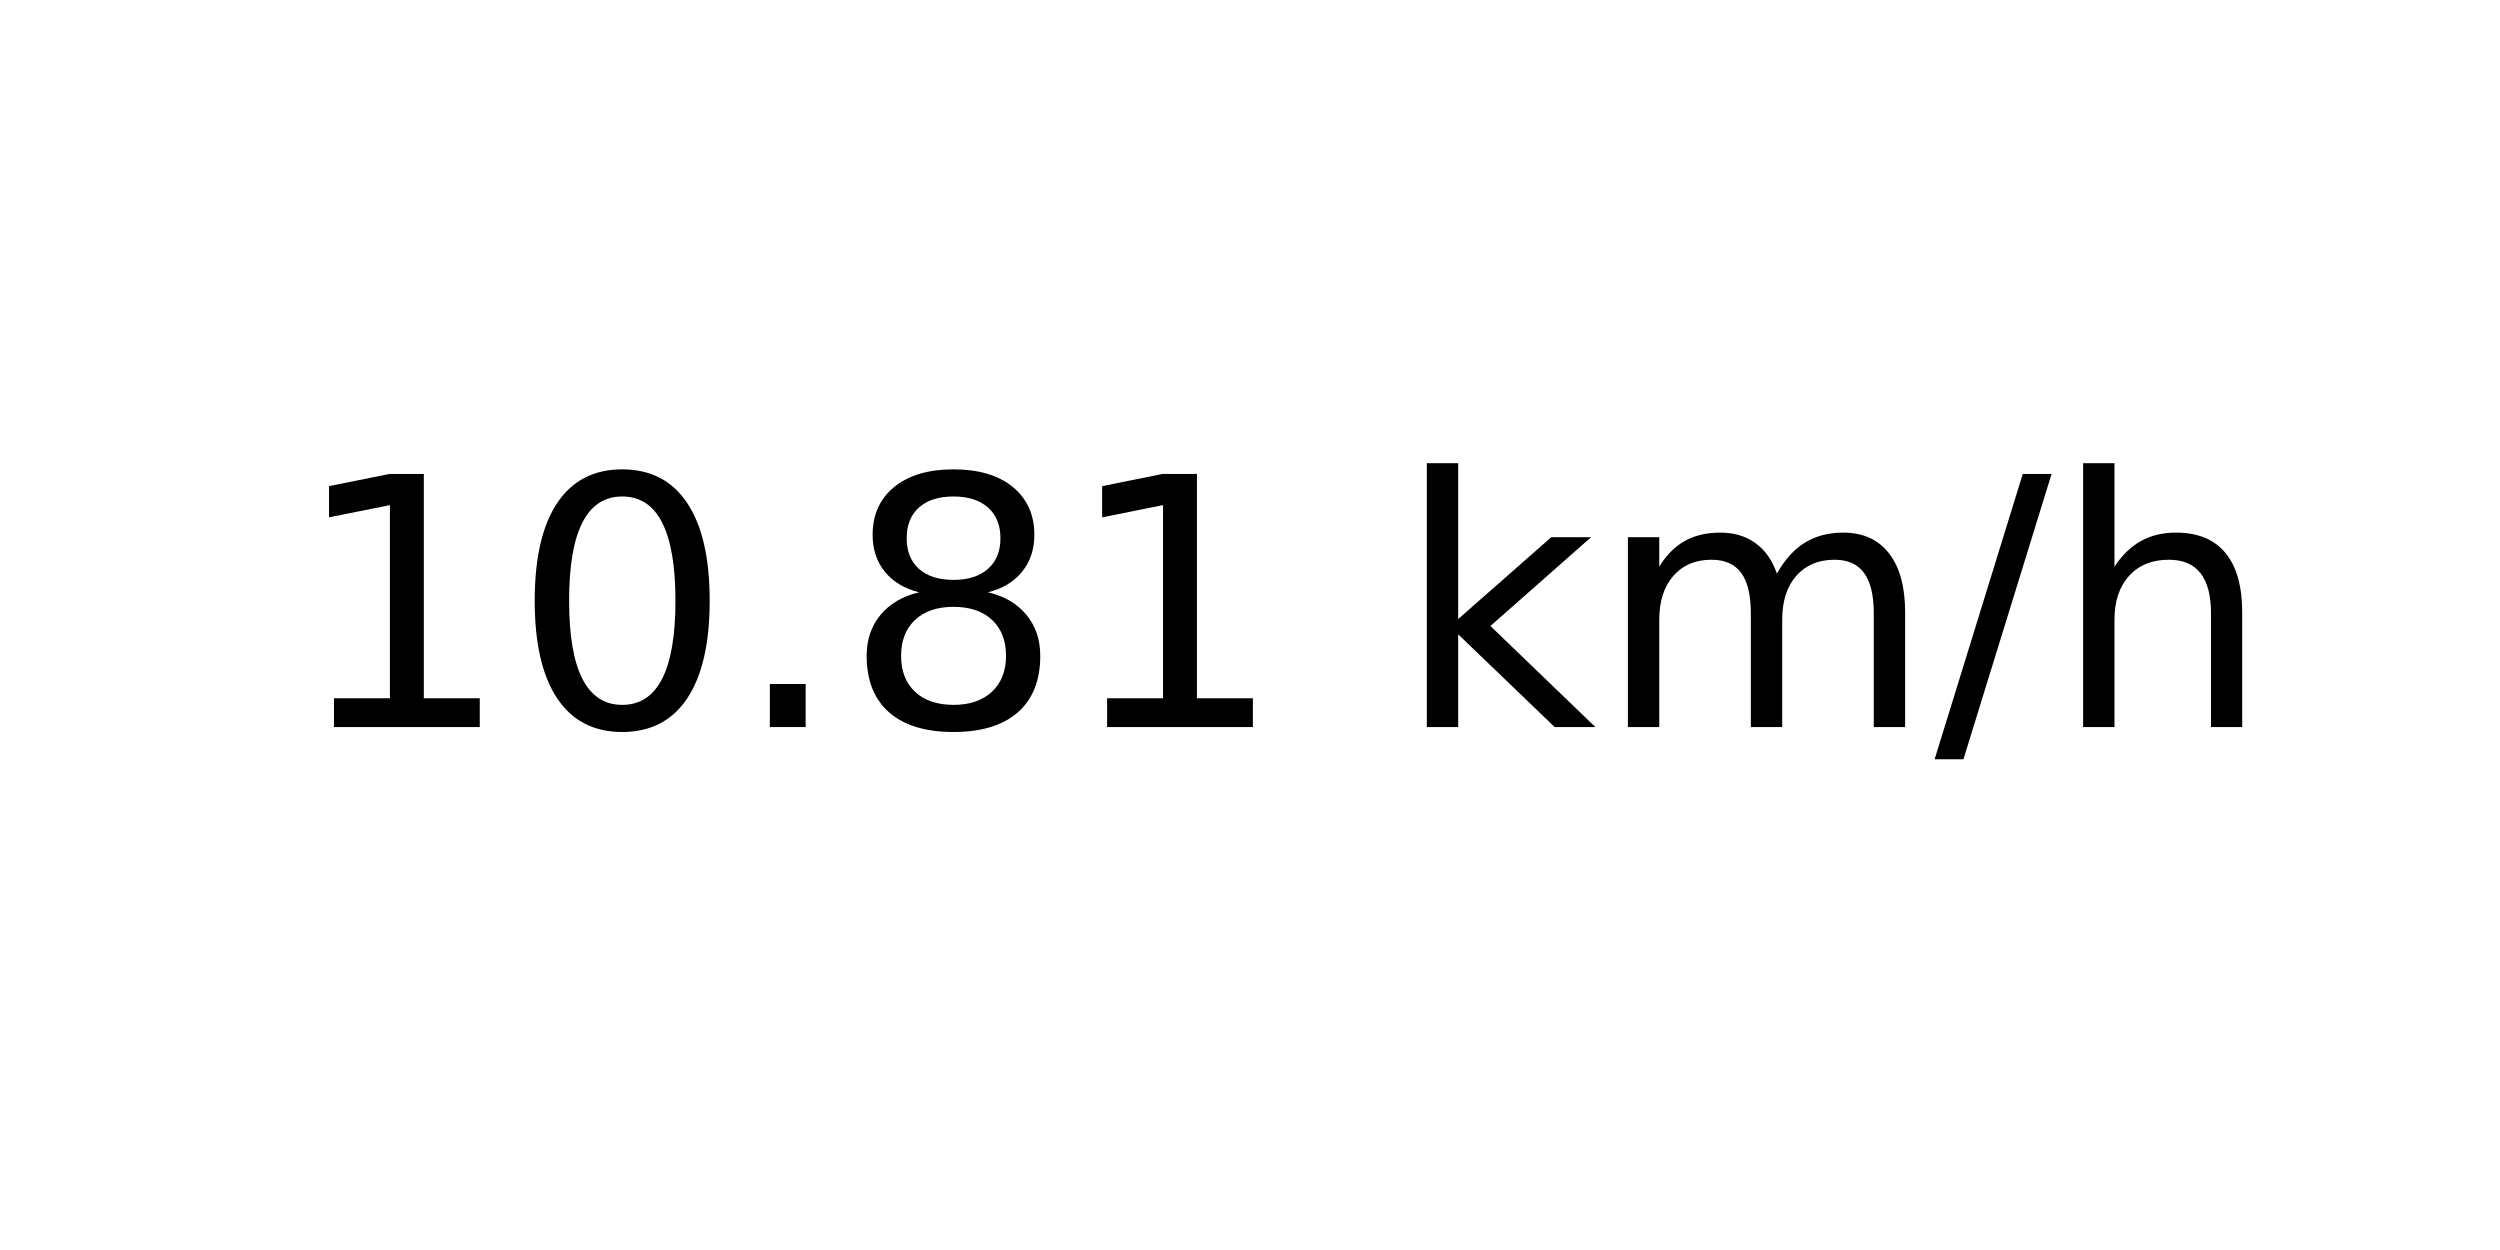
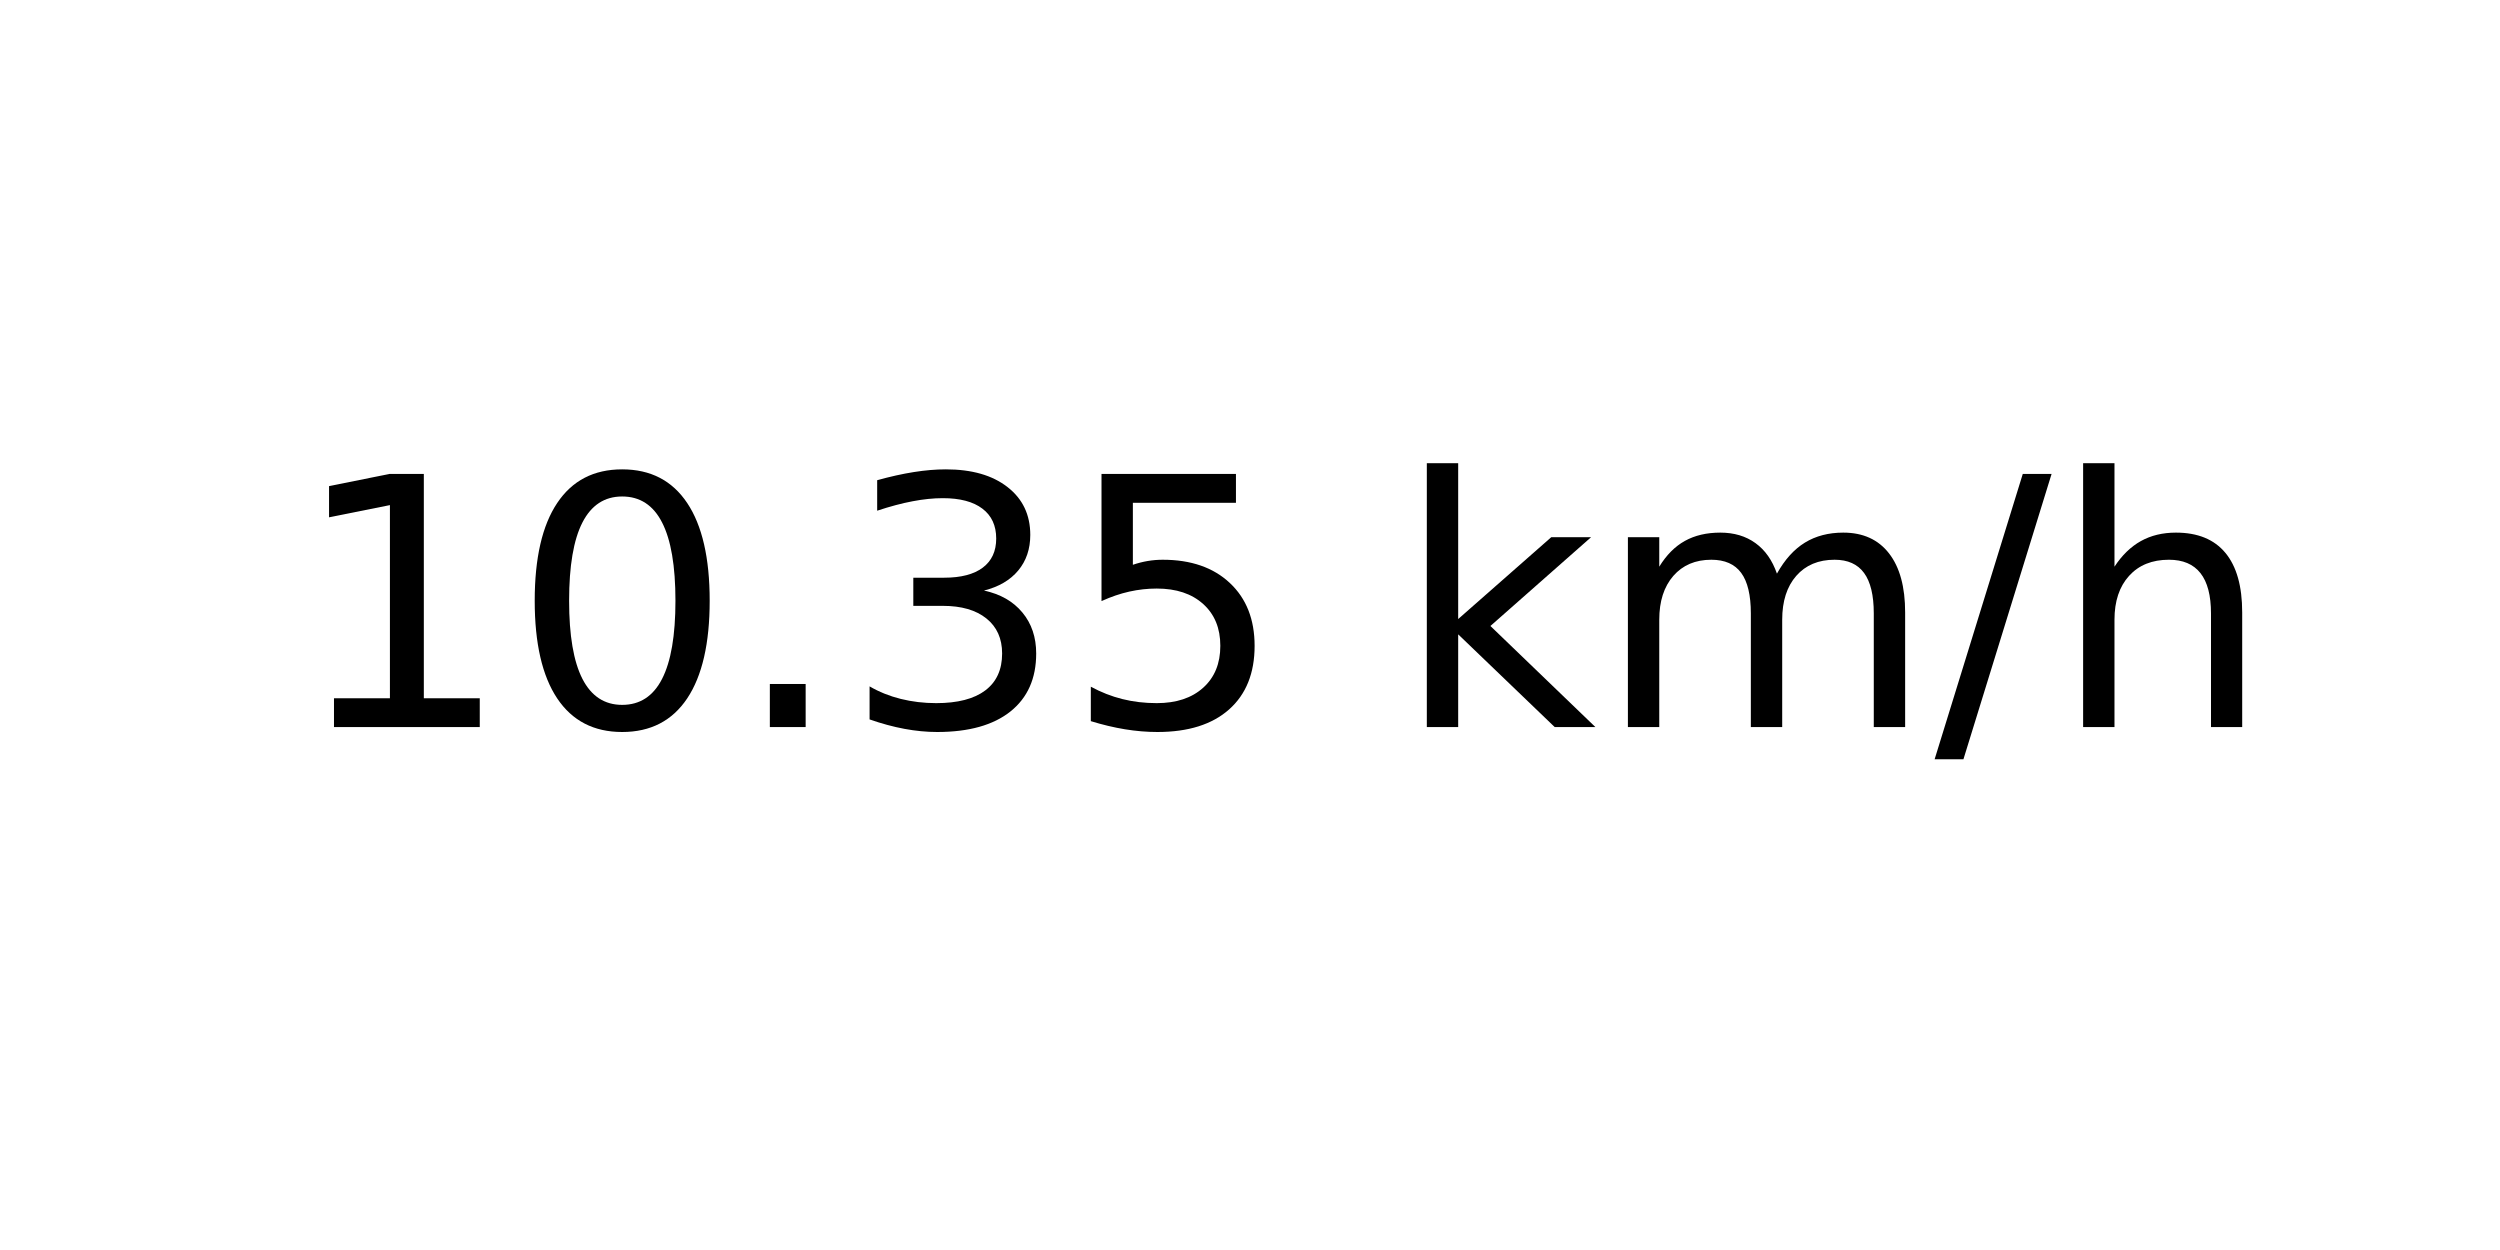
<svg xmlns="http://www.w3.org/2000/svg" xmlns:xlink="http://www.w3.org/1999/xlink" width="72pt" height="36pt" viewBox="0 0 72 36" version="1.1">
  <defs>
    <style type="text/css">*{stroke-linejoin: round; stroke-linecap: butt}</style>
  </defs>
  <g id="figure_1">
    <g id="axes_1">
      <g id="text_1">
        <g transform="translate(8.378125 20.93937) scale(0.1 -0.1)">
          <defs>
            <path id="DejaVuSans-31" d="M 794 531  L 1825 531  L 1825 4091  L 703 3866  L 703 4441  L 1819 4666  L 2450 4666  L 2450 531  L 3481 531  L 3481 0  L 794 0  L 794 531  z " transform="scale(0.015625)" />
            <path id="DejaVuSans-30" d="M 2034 4250  Q 1547 4250 1301 3770  Q 1056 3291 1056 2328  Q 1056 1369 1301 889  Q 1547 409 2034 409  Q 2525 409 2770 889  Q 3016 1369 3016 2328  Q 3016 3291 2770 3770  Q 2525 4250 2034 4250  z M 2034 4750  Q 2819 4750 3233 4129  Q 3647 3509 3647 2328  Q 3647 1150 3233 529  Q 2819 -91 2034 -91  Q 1250 -91 836 529  Q 422 1150 422 2328  Q 422 3509 836 4129  Q 1250 4750 2034 4750  z " transform="scale(0.015625)" />
            <path id="DejaVuSans-2e" d="M 684 794  L 1344 794  L 1344 0  L 684 0  L 684 794  z " transform="scale(0.015625)" />
-             <path id="DejaVuSans-38" d="M 2034 2216  Q 1584 2216 1326 1975  Q 1069 1734 1069 1313  Q 1069 891 1326 650  Q 1584 409 2034 409  Q 2484 409 2743 651  Q 3003 894 3003 1313  Q 3003 1734 2745 1975  Q 2488 2216 2034 2216  z M 1403 2484  Q 997 2584 770 2862  Q 544 3141 544 3541  Q 544 4100 942 4425  Q 1341 4750 2034 4750  Q 2731 4750 3128 4425  Q 3525 4100 3525 3541  Q 3525 3141 3298 2862  Q 3072 2584 2669 2484  Q 3125 2378 3379 2068  Q 3634 1759 3634 1313  Q 3634 634 3220 271  Q 2806 -91 2034 -91  Q 1263 -91 848 271  Q 434 634 434 1313  Q 434 1759 690 2068  Q 947 2378 1403 2484  z M 1172 3481  Q 1172 3119 1398 2916  Q 1625 2713 2034 2713  Q 2441 2713 2670 2916  Q 2900 3119 2900 3481  Q 2900 3844 2670 4047  Q 2441 4250 2034 4250  Q 1625 4250 1398 4047  Q 1172 3844 1172 3481  z " transform="scale(0.015625)" />
+             <path id="DejaVuSans-33" d="M 2597 2516  Q 3050 2419 3304 2112  Q 3559 1806 3559 1356  Q 3559 666 3084 287  Q 2609 -91 1734 -91  Q 1441 -91 1130 -33  Q 819 25 488 141  L 488 750  Q 750 597 1062 519  Q 1375 441 1716 441  Q 2309 441 2620 675  Q 2931 909 2931 1356  Q 2931 1769 2642 2001  Q 2353 2234 1838 2234  L 1294 2234  L 1294 2753  L 1863 2753  Q 2328 2753 2575 2939  Q 2822 3125 2822 3475  Q 2822 3834 2567 4026  Q 2313 4219 1838 4219  Q 1578 4219 1281 4162  Q 984 4106 628 3988  L 628 4550  Q 988 4650 1302 4700  Q 1616 4750 1894 4750  Q 2613 4750 3031 4423  Q 3450 4097 3450 3541  Q 3450 3153 3228 2886  Q 3006 2619 2597 2516  z " transform="scale(0.015625)" />
+             <path id="DejaVuSans-35" d="M 691 4666  L 3169 4666  L 3169 4134  L 1269 4134  L 1269 2991  Q 1406 3038 1543 3061  Q 1681 3084 1819 3084  Q 2600 3084 3056 2656  Q 3513 2228 3513 1497  Q 3513 744 3044 326  Q 2575 -91 1722 -91  Q 1428 -91 1123 -41  Q 819 9 494 109  L 494 744  Q 775 591 1075 516  Q 1375 441 1709 441  Q 2250 441 2565 725  Q 2881 1009 2881 1497  Q 2881 1984 2565 2268  Q 2250 2553 1709 2553  Q 1456 2553 1204 2497  Q 953 2441 691 2322  L 691 4666  z " transform="scale(0.015625)" />
            <path id="DejaVuSans-20" transform="scale(0.015625)" />
            <path id="DejaVuSans-6b" d="M 581 4863  L 1159 4863  L 1159 1991  L 2875 3500  L 3609 3500  L 1753 1863  L 3688 0  L 2938 0  L 1159 1709  L 1159 0  L 581 0  L 581 4863  z " transform="scale(0.015625)" />
            <path id="DejaVuSans-6d" d="M 3328 2828  Q 3544 3216 3844 3400  Q 4144 3584 4550 3584  Q 5097 3584 5394 3201  Q 5691 2819 5691 2113  L 5691 0  L 5113 0  L 5113 2094  Q 5113 2597 4934 2840  Q 4756 3084 4391 3084  Q 3944 3084 3684 2787  Q 3425 2491 3425 1978  L 3425 0  L 2847 0  L 2847 2094  Q 2847 2600 2669 2842  Q 2491 3084 2119 3084  Q 1678 3084 1418 2786  Q 1159 2488 1159 1978  L 1159 0  L 581 0  L 581 3500  L 1159 3500  L 1159 2956  Q 1356 3278 1631 3431  Q 1906 3584 2284 3584  Q 2666 3584 2933 3390  Q 3200 3197 3328 2828  z " transform="scale(0.015625)" />
            <path id="DejaVuSans-2f" d="M 1625 4666  L 2156 4666  L 531 -594  L 0 -594  L 1625 4666  z " transform="scale(0.015625)" />
            <path id="DejaVuSans-68" d="M 3513 2113  L 3513 0  L 2938 0  L 2938 2094  Q 2938 2591 2744 2837  Q 2550 3084 2163 3084  Q 1697 3084 1428 2787  Q 1159 2491 1159 1978  L 1159 0  L 581 0  L 581 4863  L 1159 4863  L 1159 2956  Q 1366 3272 1645 3428  Q 1925 3584 2291 3584  Q 2894 3584 3203 3211  Q 3513 2838 3513 2113  z " transform="scale(0.015625)" />
          </defs>
          <use xlink:href="#DejaVuSans-31" />
          <use xlink:href="#DejaVuSans-30" x="63.623" />
          <use xlink:href="#DejaVuSans-2e" x="127.246" />
-           <use xlink:href="#DejaVuSans-38" x="159.033" />
-           <use xlink:href="#DejaVuSans-31" x="222.656" />
+           <use xlink:href="#DejaVuSans-33" x="159.033" />
+           <use xlink:href="#DejaVuSans-35" x="222.656" />
          <use xlink:href="#DejaVuSans-20" x="286.279" />
          <use xlink:href="#DejaVuSans-6b" x="318.066" />
          <use xlink:href="#DejaVuSans-6d" x="375.977" />
          <use xlink:href="#DejaVuSans-2f" x="473.389" />
          <use xlink:href="#DejaVuSans-68" x="507.08" />
        </g>
      </g>
    </g>
  </g>
</svg>
